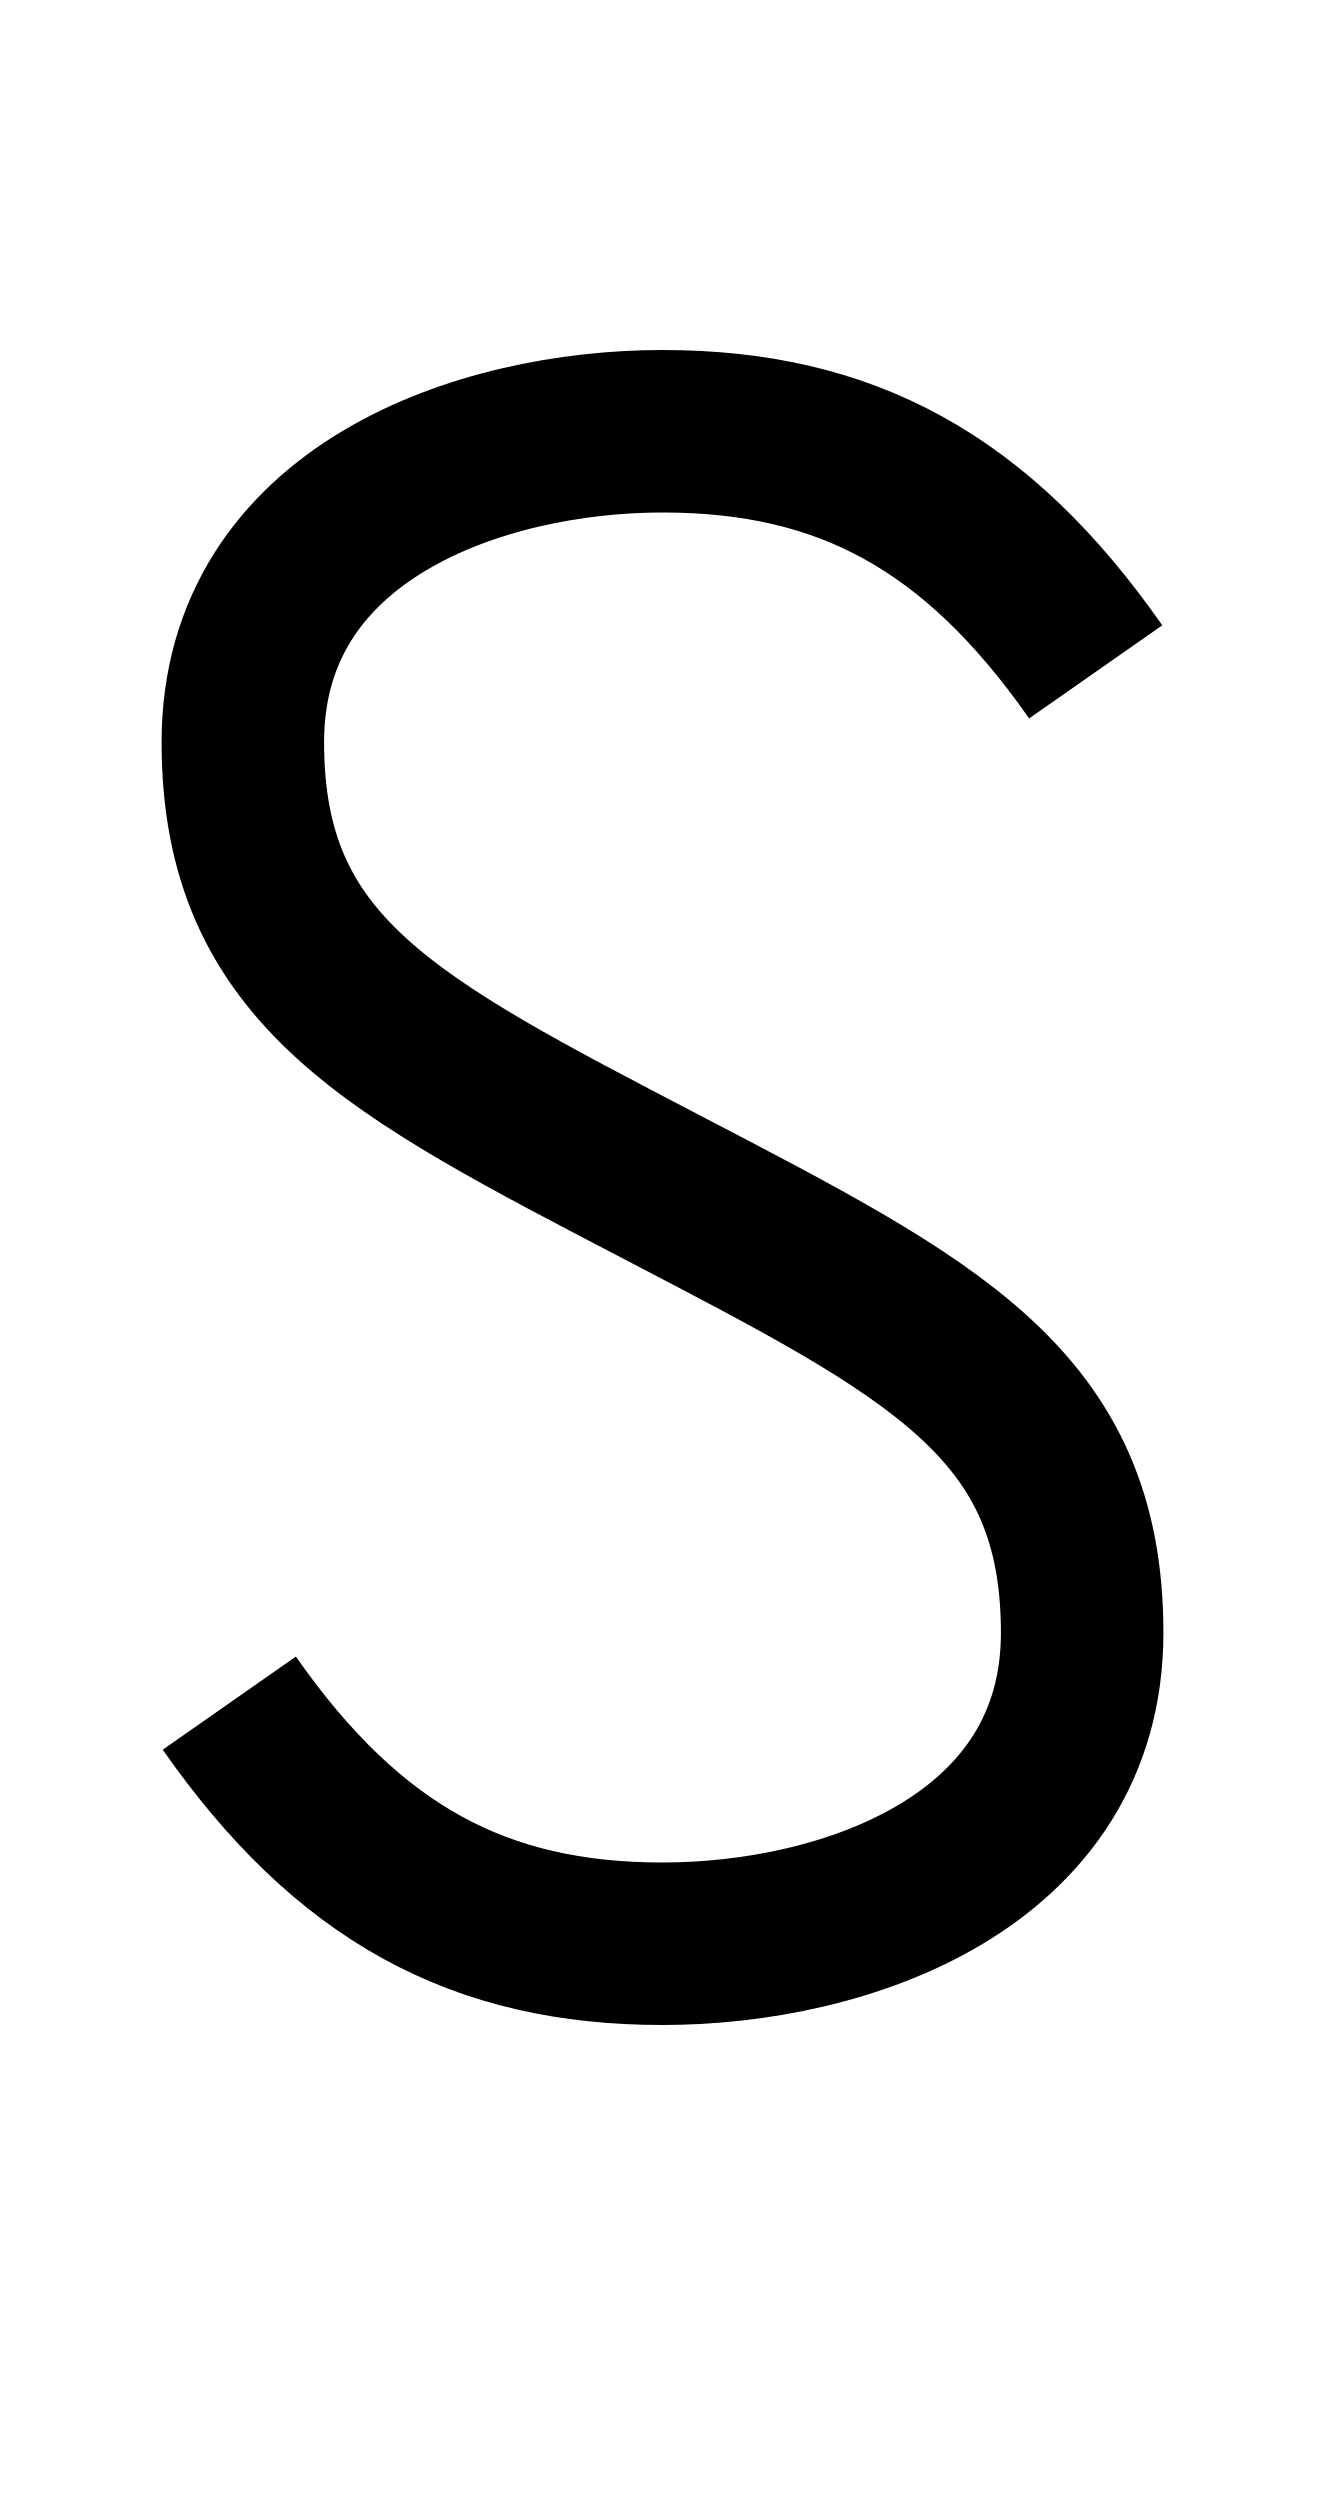
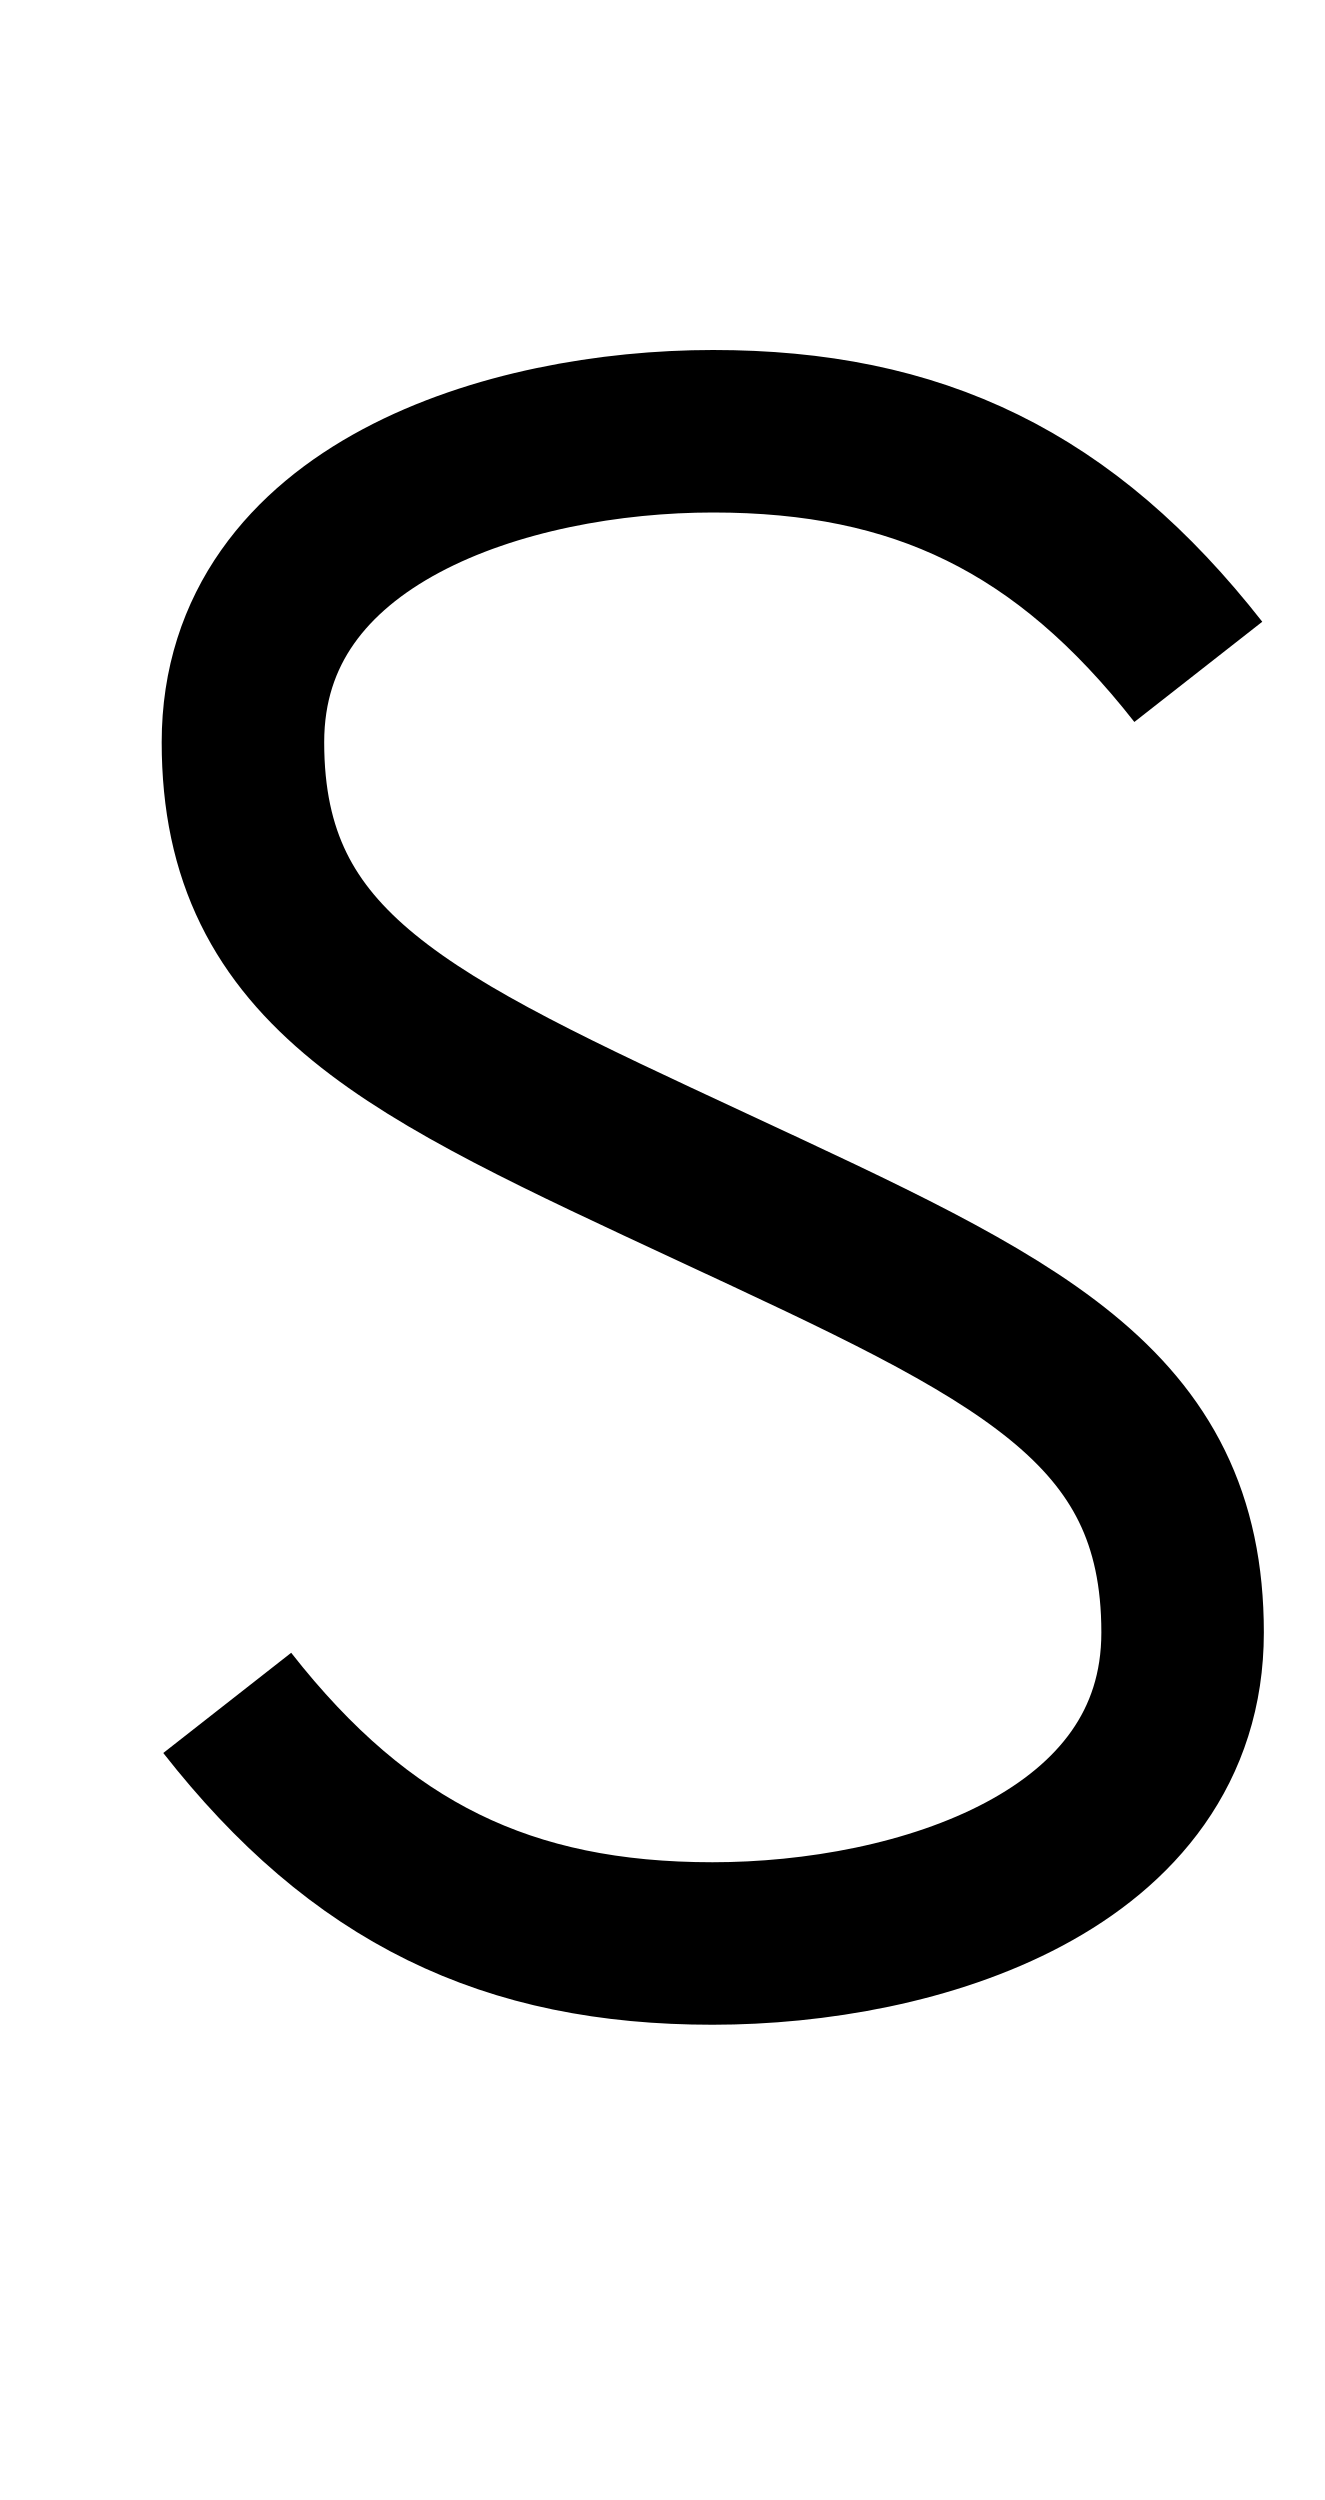
<svg xmlns="http://www.w3.org/2000/svg" version="1.1" viewBox="-10 0 530 1000" id="svg1">
-   <path id="use12" style="fill:none;stroke:#000000;stroke-width:65;stroke-linecap:butt;stroke-linejoin:miter;stroke-dasharray:none;stroke-opacity:1" d="M 81.716,681.256 C 129.438,749.483 181.894,777.5 255,777.5 328.106,777.5 422.866,744.801 422.866,653.106 422.866,561.41 363.628,531.687 255,475 146.372,418.313 87.134,388.59 87.134,296.894 87.134,205.199 181.894,172.5 255,172.5 c 73.106,0 125.562,28.017 173.284,96.244" />
+   <path id="use12" style="fill:none;stroke:#000000;stroke-width:65;stroke-linecap:butt;stroke-linejoin:miter;stroke-dasharray:none;stroke-opacity:1" d="m 80.89,681.155 c 53.457,68.227 112.218,96.244 194.11,96.244 81.892,0 188.04,-32.699 188.04,-124.394 0,-91.696 -66.358,-121.418 -187.932,-178.055 C 153.534,418.313 87.177,388.59 87.177,296.894 87.177,205.199 193.326,172.5 275.217,172.5 c 81.892,0 140.652,28.017 194.11,96.244" />
  <defs id="defs1" />
  <g id="g1" />
</svg>
